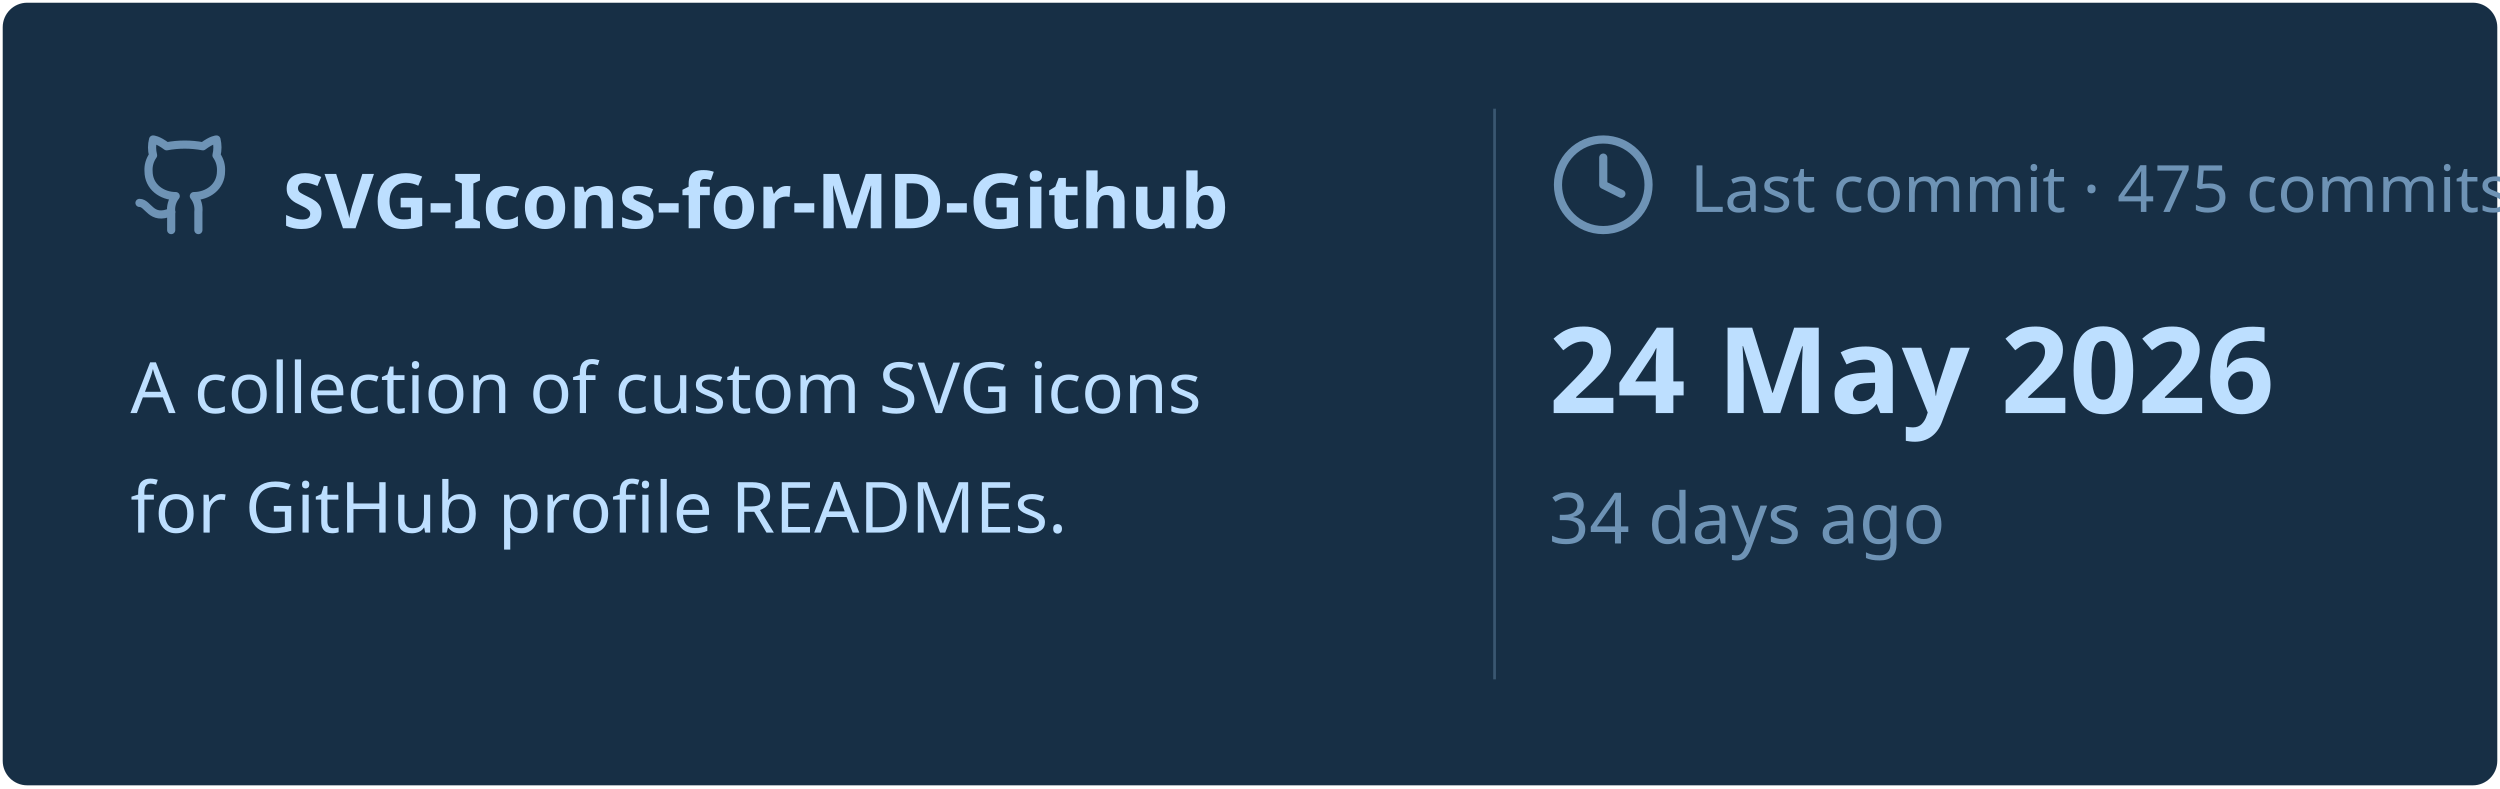
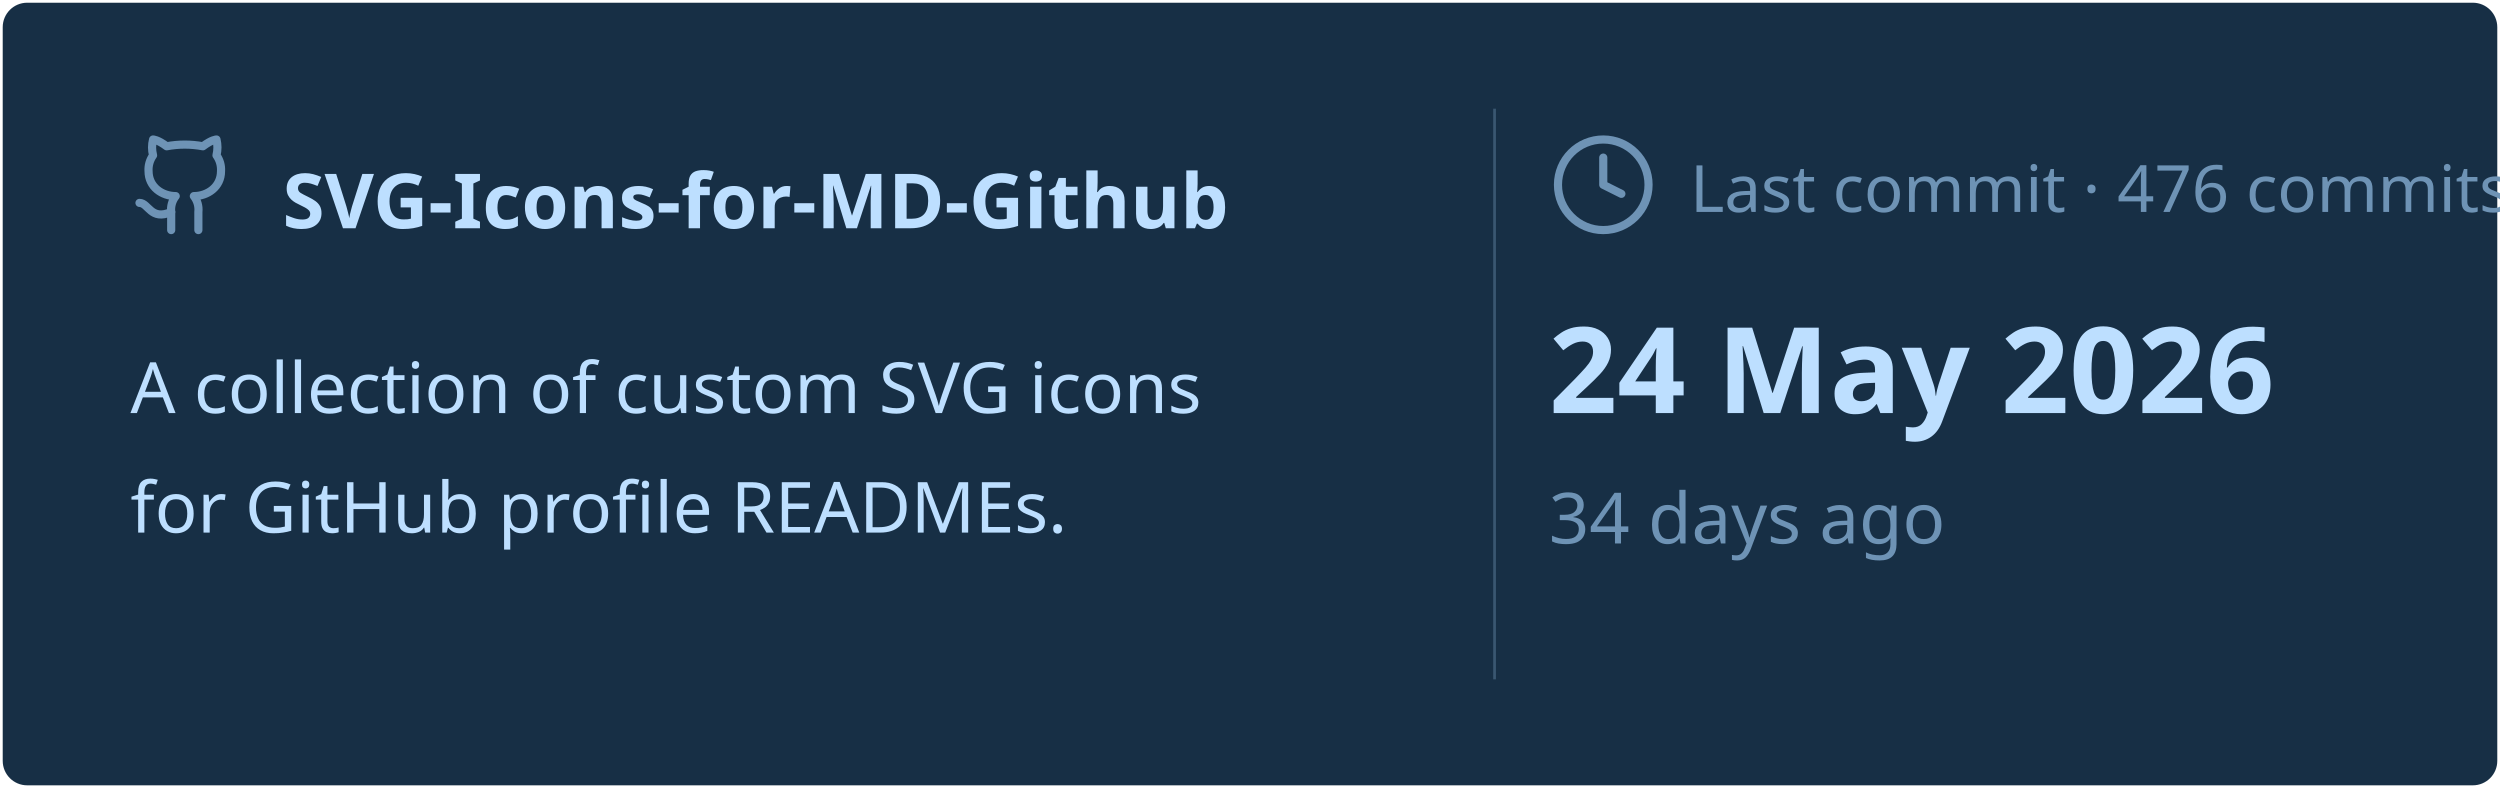
<svg xmlns="http://www.w3.org/2000/svg" viewBox="0 0 460 145" width="460px" height="145px">
  <rect stroke="#000000" stroke-opacity="0" fill="#172F45" rx="4.5" x="0.5" y="0.5" width="459" height="144" />
  <g transform="translate(24, 42)">
    <svg x="0" y="-18" width="20" height="20" viewBox="0 0 24 24" fill="none" stroke="#6E93B5" stroke-width="1.8" stroke-linecap="round" stroke-linejoin="round">
      <path d="M15 22v-4a4.8 4.8 0 0 0-1-3.5c3 0 6-2 6-5.5.08-1.25-.27-2.48-1-3.5.28-1.15.28-2.35 0-3.5 0 0-1 0-3 1.5-2.64-.5-5.36-.5-8 0C6 2 5 2 5 2c-.3 1.15-.3 2.35 0 3.5A5.403 5.403 0 0 0 4 9c0 3.5 3 5.5 6 5.5-.39.49-.68 1.05-.85 1.65-.17.6-.22 1.23-.15 1.85v4" />
      <path d="M9 18c-4.51 2-5-2-7-2" />
    </svg>
    <text x="28" y="0" font-family="&quot;Segoe UI&quot;, Ubuntu, sans-serif" font-size="14" font-weight="700" fill="#BDDFFF">SVG-Icons-for-MD-Github</text>
  </g>
  <text x="24" y="76" font-family="&quot;Segoe UI&quot;, Ubuntu, sans-serif" font-size="13" font-weight="400" fill="#BDDFFF">A collection of custom SVG icons</text>
  <text x="24" y="98" font-family="&quot;Segoe UI&quot;, Ubuntu, sans-serif" font-size="13" font-weight="400" fill="#BDDFFF">for GitHub profile READMEs.</text>
  <line x1="275" y1="20" x2="275" y2="125" stroke="#6E93B5" stroke-width="0.5" stroke-opacity="0.4" />
  <svg x="285" y="24" width="20" height="20" viewBox="0 0 24 24" fill="none" stroke="#6E93B5" stroke-width="1.8" stroke-linecap="round" stroke-linejoin="round">
    <circle cx="12" cy="12" r="10" />
    <polyline points="12 6 12 12 16 14" />
  </svg>
-   <text x="311" y="39" font-family="&quot;Segoe UI&quot;, Ubuntu, sans-serif" font-size="12" font-weight="400" fill="#6E93B5">Last commit · 475 commits</text>
+   <text x="311" y="39" font-family="&quot;Segoe UI&quot;, Ubuntu, sans-serif" font-size="12" font-weight="400" fill="#6E93B5">Last commit · 476 commits</text>
  <text x="285" y="76" font-family="&quot;Segoe UI&quot;, Ubuntu, sans-serif" font-size="22" font-weight="700" fill="#BDDFFF">24 May 2026</text>
  <text x="285" y="100" font-family="&quot;Segoe UI&quot;, Ubuntu, sans-serif" font-size="13" font-weight="400" fill="#6E93B5">34 days ago</text>
</svg>
